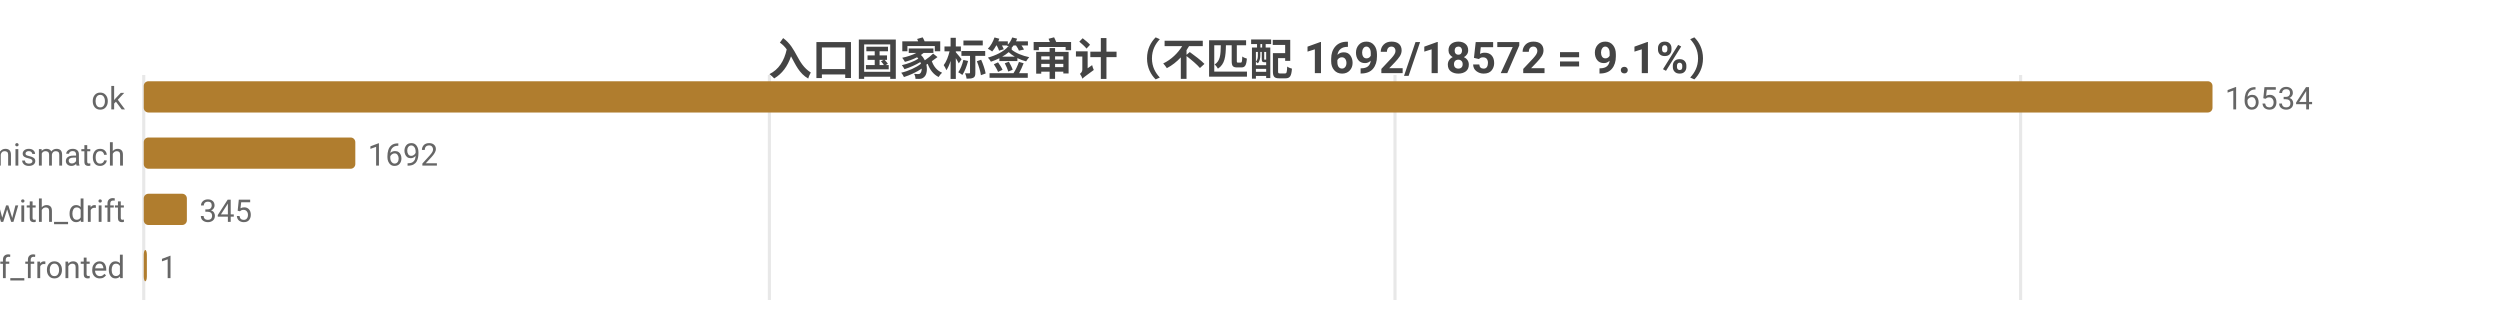
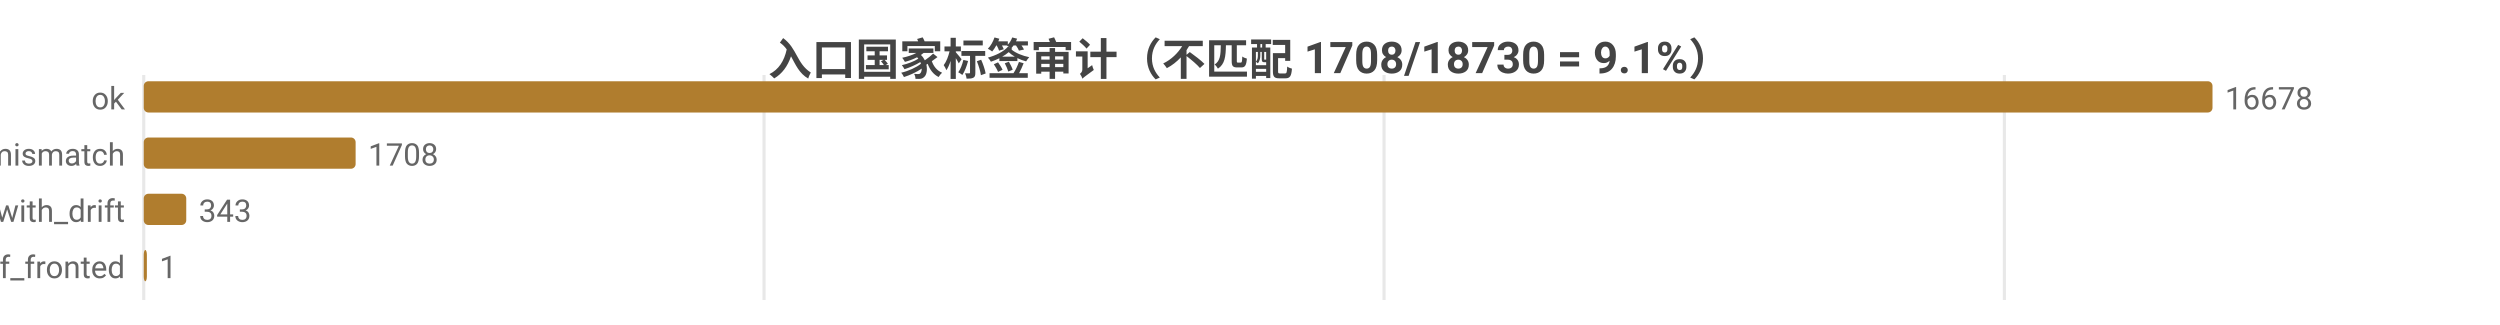
<svg xmlns="http://www.w3.org/2000/svg" width="800" height="104" viewBox="0 0 800 104">
  <rect width="800" height="104" fill="#ffffff" />
  <style>text{font-family:system-ui,-apple-system,'Segoe UI',Roboto,'PingFang SC','Microsoft YaHei','Noto Sans CJK SC',sans-serif}.g{stroke:#e8e8e8;stroke-width:1}.a{stroke:#999;stroke-width:1}.t{font-size:10px;fill:#666}.m{font-size:10px;text-anchor:middle;fill:#666}.e{font-size:10px;text-anchor:end;fill:#666}.l{font-size:11px;fill:#333}.tt{font-size:14px;font-weight:600;text-anchor:middle;fill:#444}.em{font-size:13px;text-anchor:middle;fill:#999}</style>
-   <text class="tt" x="400.0" y="24">入口国家标签审计（不匹配 1692/18572 = 9.1%）</text>
+   <text class="tt" x="400.0" y="24">入口国家标签审计（不匹配 1708/18730 = 9.1%）</text>
  <line class="g" x1="46" y1="24" x2="46" y2="96" />
-   <line class="g" x1="246.2" y1="24" x2="246.2" y2="96" />
-   <line class="g" x1="446.4" y1="24" x2="446.4" y2="96" />
-   <line class="g" x1="646.6" y1="24" x2="646.6" y2="96" />
+   <line class="g" x1="244.5" y1="24" x2="244.5" y2="96" />
+   <line class="g" x1="442.9" y1="24" x2="442.9" y2="96" />
+   <line class="g" x1="641.4" y1="24" x2="641.4" y2="96" />
  <text class="e" x="40" y="35">ok</text>
  <rect x="46" y="26" width="662" height="10" fill="#b07d2e" rx="1.5" />
-   <text class="t" x="712" y="35">16534</text>
+   <text class="t" x="712" y="35">16678</text>
  <text class="e" x="40" y="53">tag_mismatch</text>
-   <rect x="46" y="44" width="67.7" height="10" fill="#b07d2e" rx="1.5" />
-   <text class="t" x="117.7" y="53">1692</text>
+   <rect x="46" y="44" width="67.8" height="10" fill="#b07d2e" rx="1.5" />
+   <text class="t" x="117.8" y="53">1708</text>
  <text class="e" x="40" y="71">ok_with_drift</text>
-   <rect x="46" y="62" width="13.8" height="10" fill="#b07d2e" rx="1.5" />
-   <text class="t" x="63.8" y="71">345</text>
+   <rect x="46" y="62" width="13.6" height="10" fill="#b07d2e" rx="1.5" />
+   <text class="t" x="63.6" y="71">343</text>
  <text class="e" x="40" y="89">cf_fronted</text>
  <rect x="46" y="80" width="1" height="10" fill="#b07d2e" rx="1.5" />
  <text class="t" x="51" y="89">1</text>
</svg>
